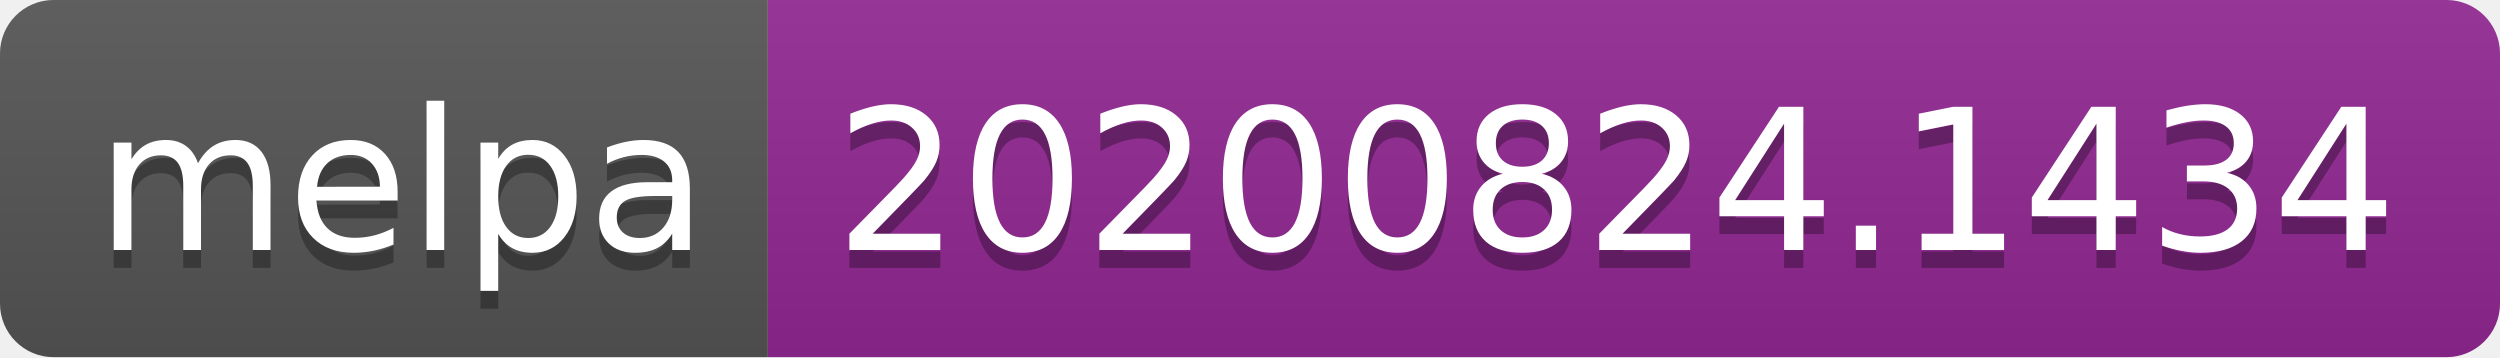
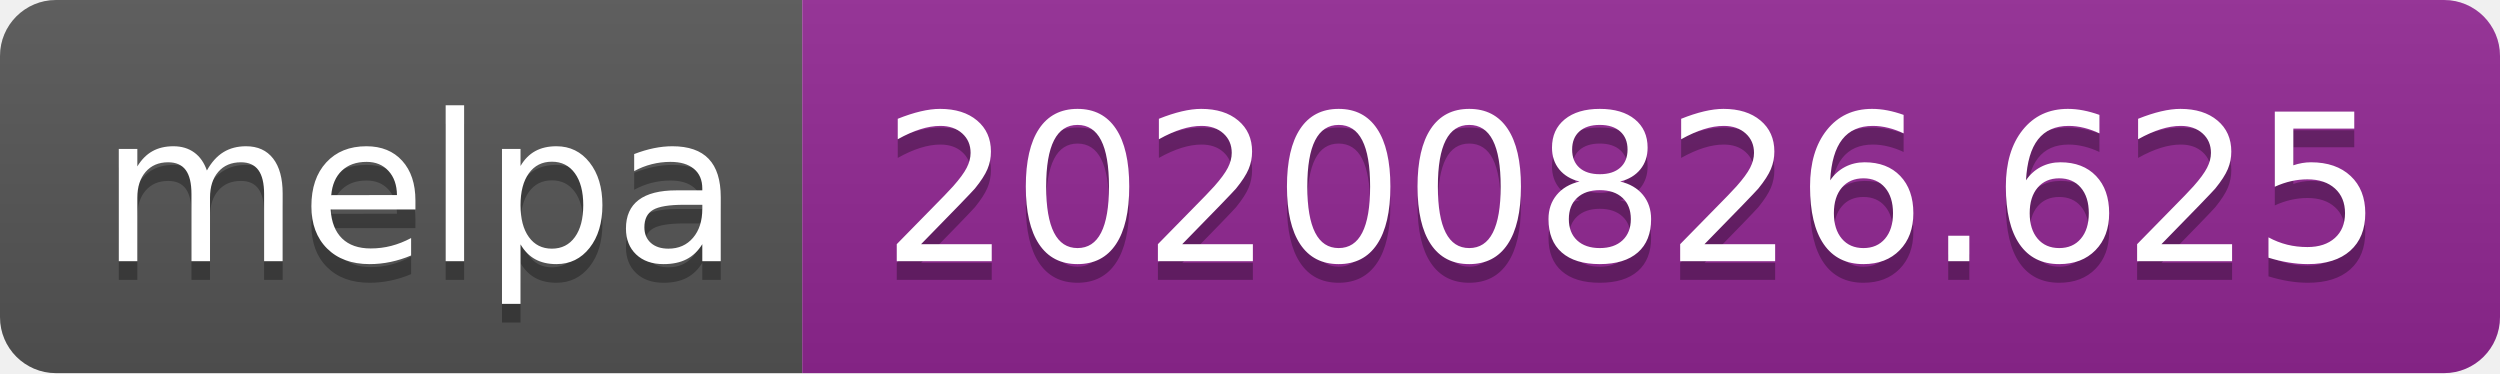
- <svg xmlns="http://www.w3.org/2000/svg" width="140" height="20" role="img" aria-label="melpa: 20200824.1434">
+ <svg xmlns="http://www.w3.org/2000/svg" width="134" height="20" role="img" aria-label="melpa: 20200826.625">
  <linearGradient id="s" x2="0" y2="100%">
    <stop offset="0" stop-color="#bbb" stop-opacity=".1" />
    <stop offset="1" stop-opacity=".1" />
  </linearGradient>
  <clipPath id="r">
-     <rect width="140" height="20" rx="3" fill="#fff" />
+     <rect width="134" height="20" rx="3" fill="#fff" />
  </clipPath>
  <g clip-path="url(#r)">
    <rect width="43" height="20" fill="#555" />
-     <rect x="43" width="97" height="20" fill="#922793" />
-     <rect width="140" height="20" fill="url(#s)" />
+     <rect x="43" width="91" height="20" fill="#922793" />
+     <rect width="134" height="20" fill="url(#s)" />
  </g>
  <g fill="#fff" text-anchor="middle" font-family="Verdana,Geneva,DejaVu Sans,sans-serif" text-rendering="geometricPrecision" font-size="110">
    <text aria-hidden="true" x="225" y="150" fill="#010101" fill-opacity=".3" transform="scale(.1)" textLength="330">melpa</text>
    <text x="225" y="140" transform="scale(.1)" fill="#fff" textLength="330">melpa</text>
-     <text aria-hidden="true" x="905" y="150" fill="#010101" fill-opacity=".3" transform="scale(.1)" textLength="870">20200824.1434</text>
-     <text x="905" y="140" transform="scale(.1)" fill="#fff" textLength="870">20200824.1434</text>
+     <text aria-hidden="true" x="875" y="150" fill="#010101" fill-opacity=".3" transform="scale(.1)" textLength="810">20200826.625</text>
+     <text x="875" y="140" transform="scale(.1)" fill="#fff" textLength="810">20200826.625</text>
  </g>
</svg>
